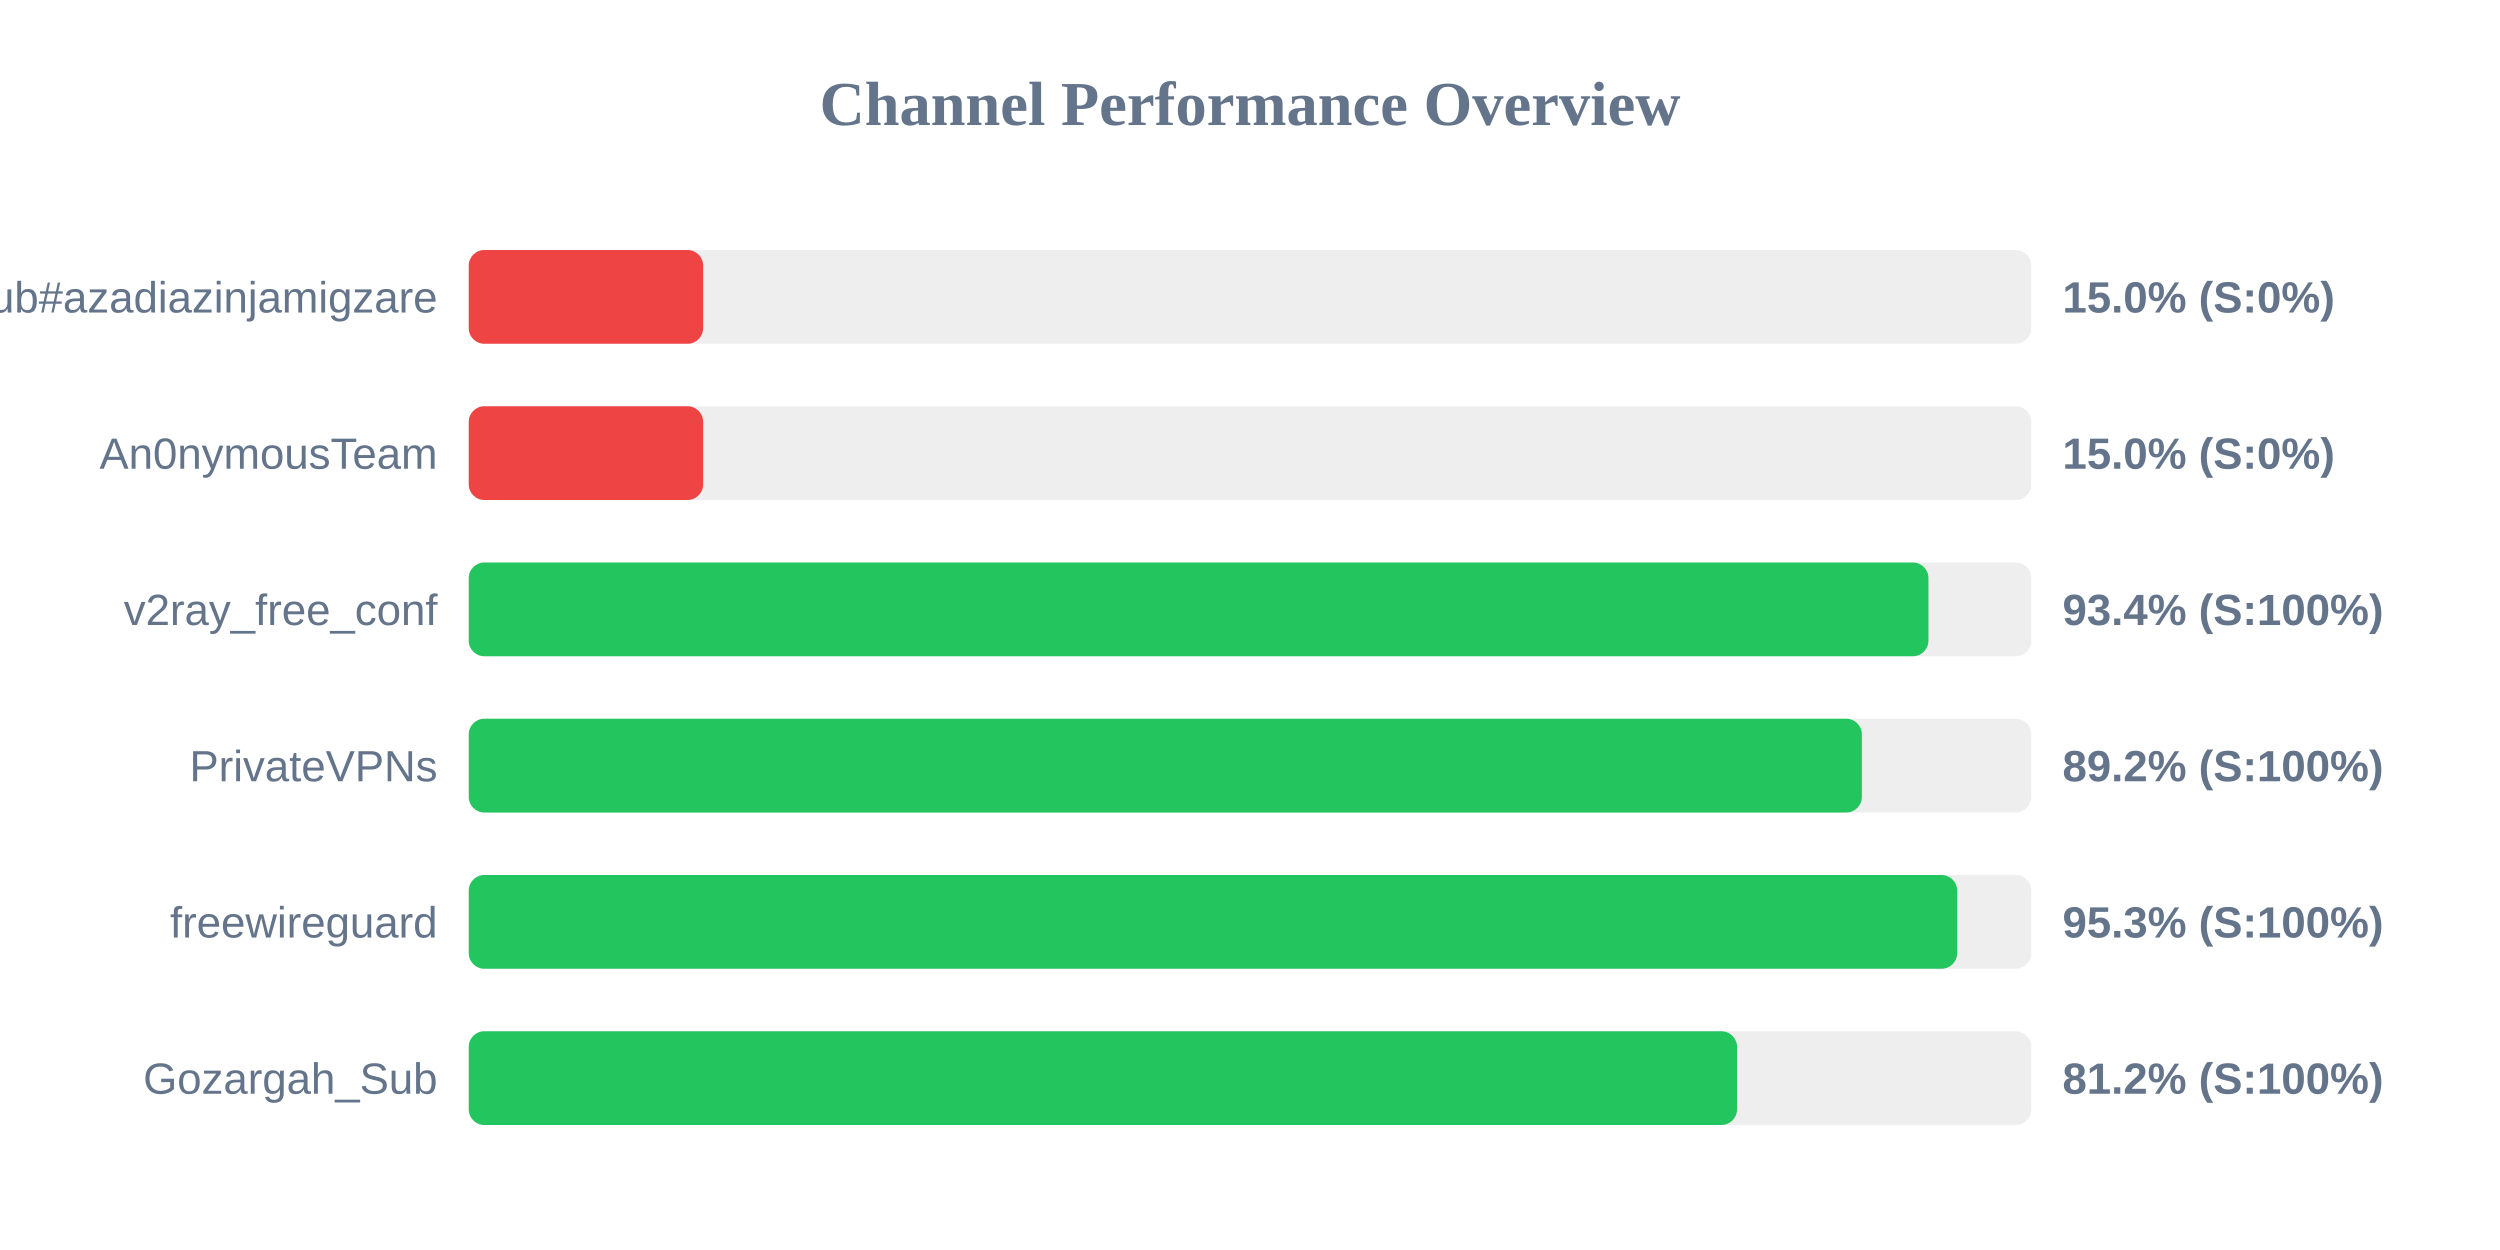
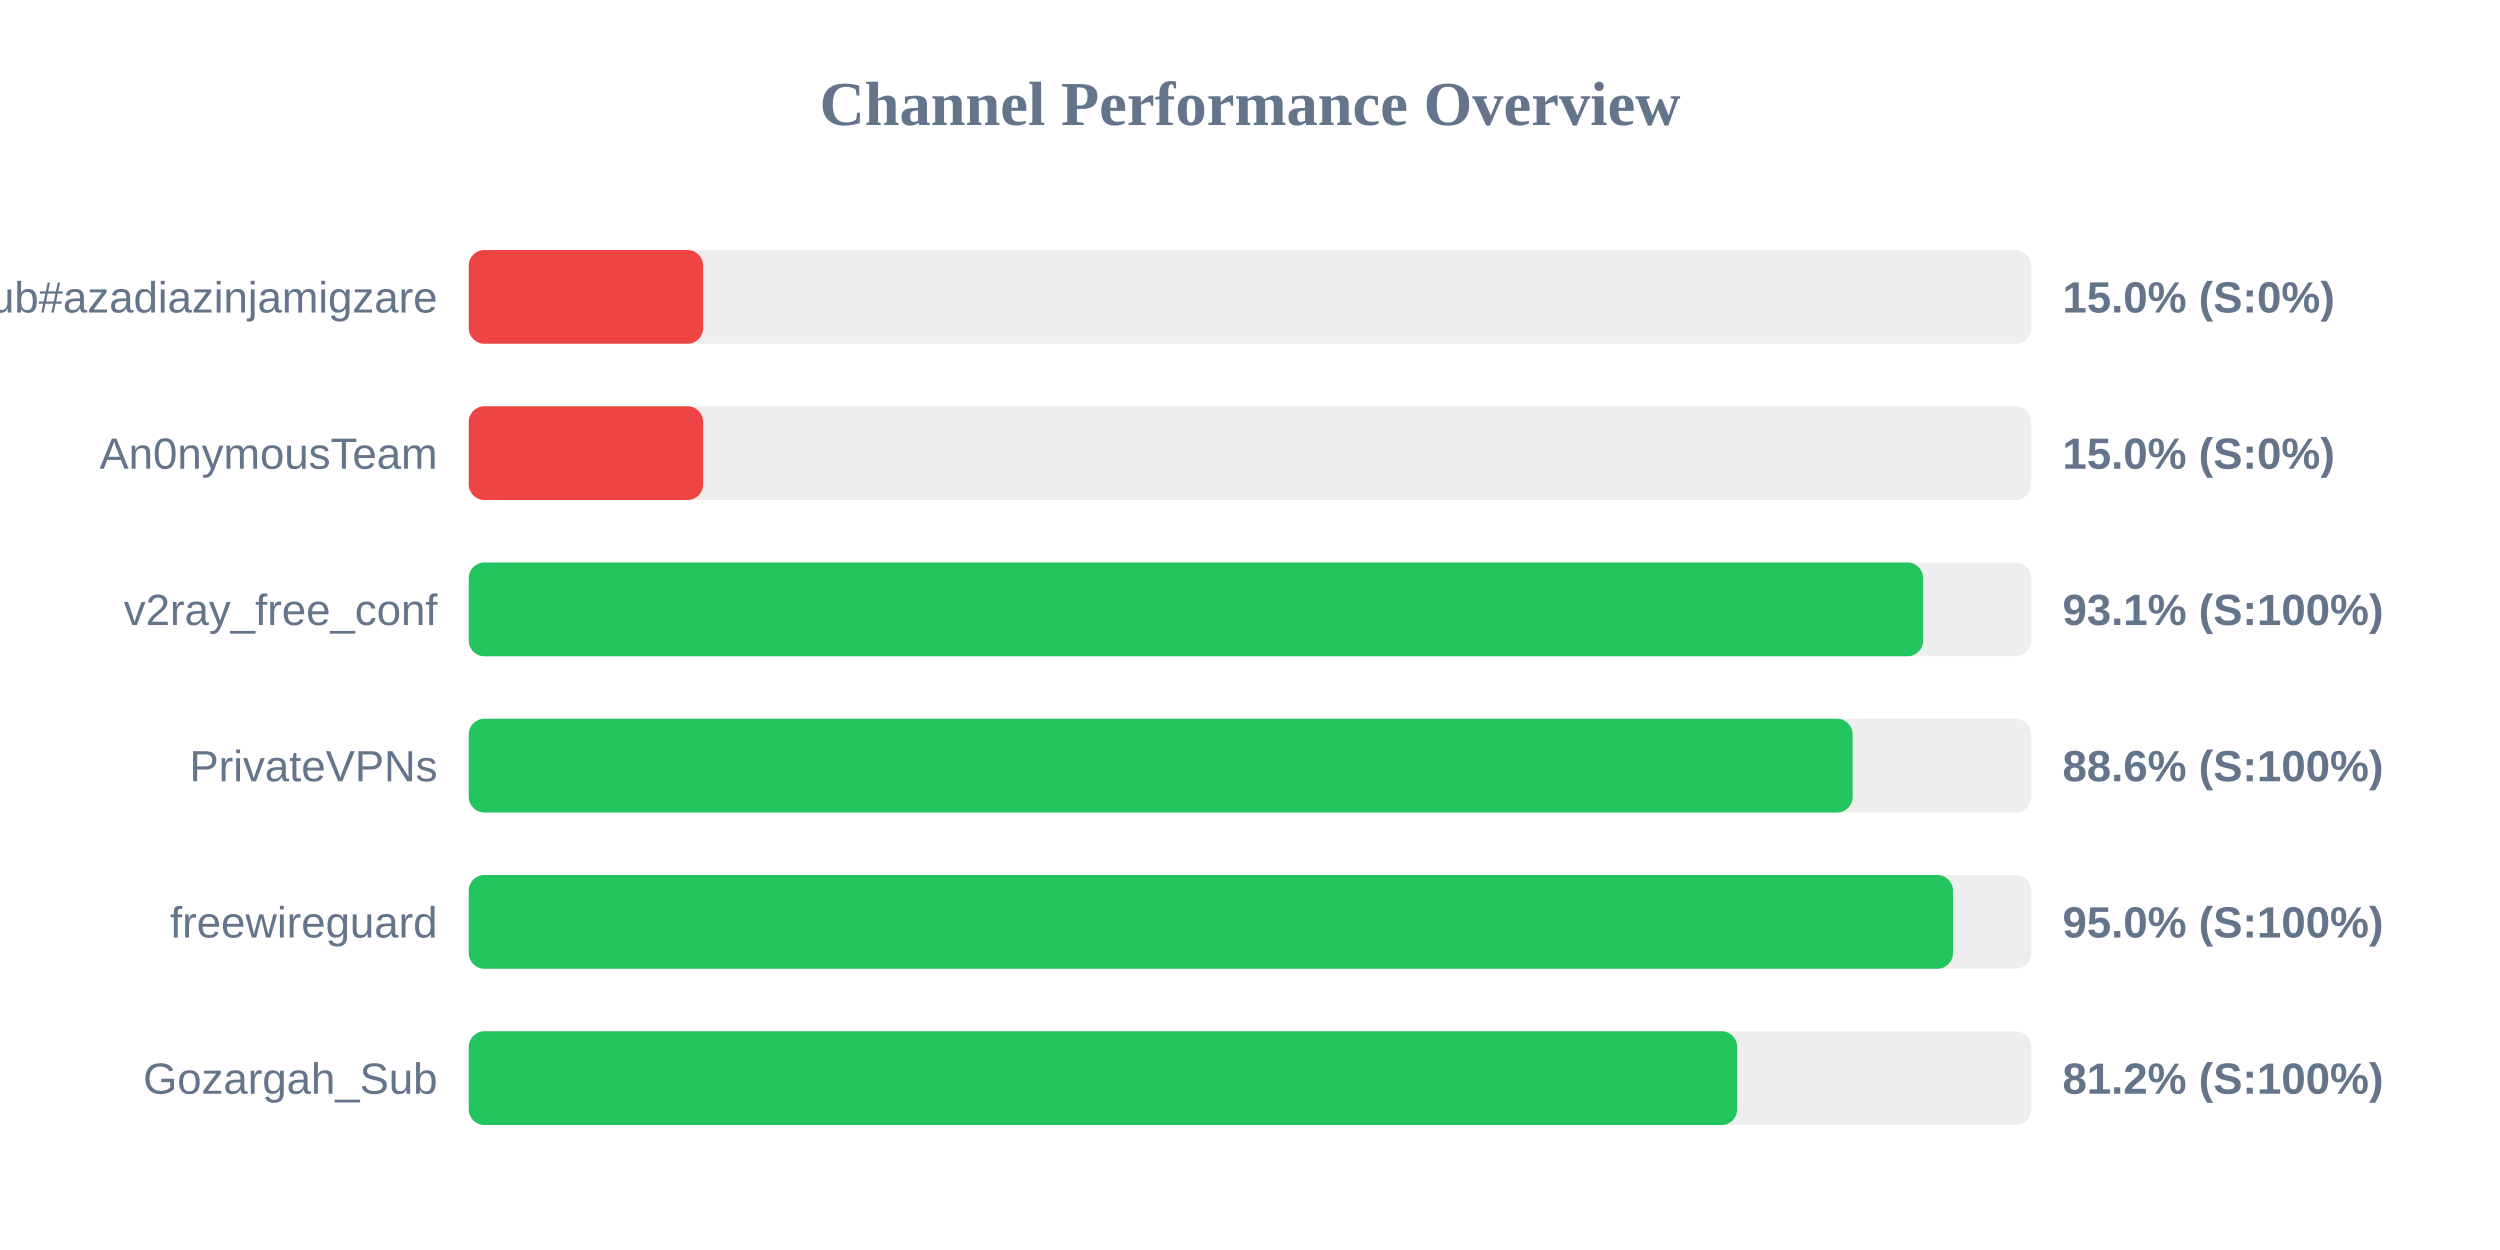
<svg xmlns="http://www.w3.org/2000/svg" width="800" height="400" version="1.1">
  <style>
        .row { font: 14px Arial; fill: #64748b; }
        .score { font: bold 14px Arial; fill: #64748b; }
    </style>
  <text x="400" y="40" text-anchor="middle" font-size="20px" font-weight="bold" fill="#64748b">Channel Performance Overview</text>
  <rect x="150" y="80" width="500" height="30" fill="#eee" rx="5" />
  <rect x="150" y="80" width="75.0" height="30" fill="#ef4444" rx="5" />
  <text x="140" y="100" text-anchor="end" class="row">Sub#azadiazinjamigzare</text>
  <text x="660" y="100" text-anchor="start" class="score">15.0% (S:0%)</text>
  <rect x="150" y="130" width="500" height="30" fill="#eee" rx="5" />
  <rect x="150" y="130" width="75.0" height="30" fill="#ef4444" rx="5" />
  <text x="140" y="150" text-anchor="end" class="row">An0nymousTeam</text>
  <text x="660" y="150" text-anchor="start" class="score">15.0% (S:0%)</text>
  <rect x="150" y="180" width="500" height="30" fill="#eee" rx="5" />
-   <rect x="150" y="180" width="467.1" height="30" fill="#22c55e" rx="5" />
+   <rect x="150" y="180" width="465.4" height="30" fill="#22c55e" rx="5" />
  <text x="140" y="200" text-anchor="end" class="row">v2ray_free_conf</text>
-   <text x="660" y="200" text-anchor="start" class="score">93.4% (S:100%)</text>
+   <text x="660" y="200" text-anchor="start" class="score">93.1% (S:100%)</text>
  <rect x="150" y="230" width="500" height="30" fill="#eee" rx="5" />
-   <rect x="150" y="230" width="445.8" height="30" fill="#22c55e" rx="5" />
+   <rect x="150" y="230" width="442.85" height="30" fill="#22c55e" rx="5" />
  <text x="140" y="250" text-anchor="end" class="row">PrivateVPNs</text>
-   <text x="660" y="250" text-anchor="start" class="score">89.2% (S:100%)</text>
+   <text x="660" y="250" text-anchor="start" class="score">88.6% (S:100%)</text>
  <rect x="150" y="280" width="500" height="30" fill="#eee" rx="5" />
-   <rect x="150" y="280" width="476.3" height="30" fill="#22c55e" rx="5" />
+   <rect x="150" y="280" width="474.95" height="30" fill="#22c55e" rx="5" />
  <text x="140" y="300" text-anchor="end" class="row">freewireguard</text>
-   <text x="660" y="300" text-anchor="start" class="score">95.3% (S:100%)</text>
+   <text x="660" y="300" text-anchor="start" class="score">95.0% (S:100%)</text>
  <rect x="150" y="330" width="500" height="30" fill="#eee" rx="5" />
-   <rect x="150" y="330" width="405.85" height="30" fill="#22c55e" rx="5" />
+   <rect x="150" y="330" width="405.9" height="30" fill="#22c55e" rx="5" />
  <text x="140" y="350" text-anchor="end" class="row">Gozargah_Sub</text>
  <text x="660" y="350" text-anchor="start" class="score">81.2% (S:100%)</text>
</svg>
